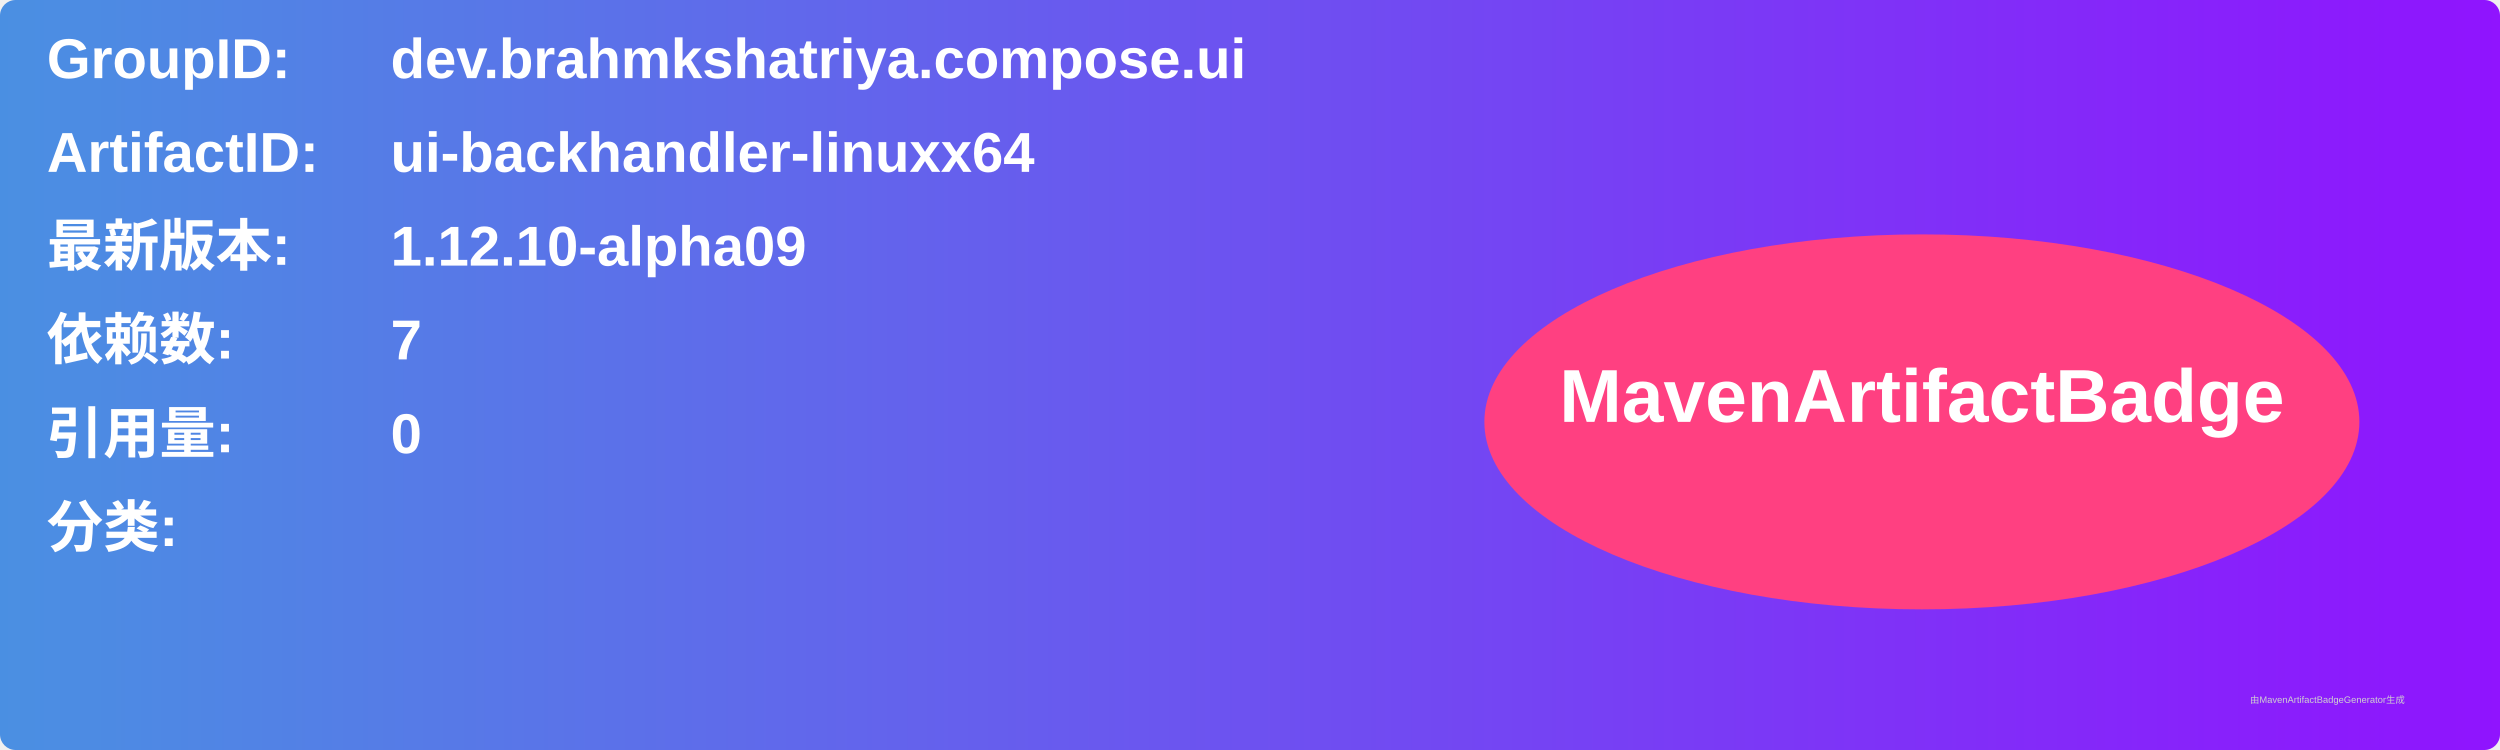
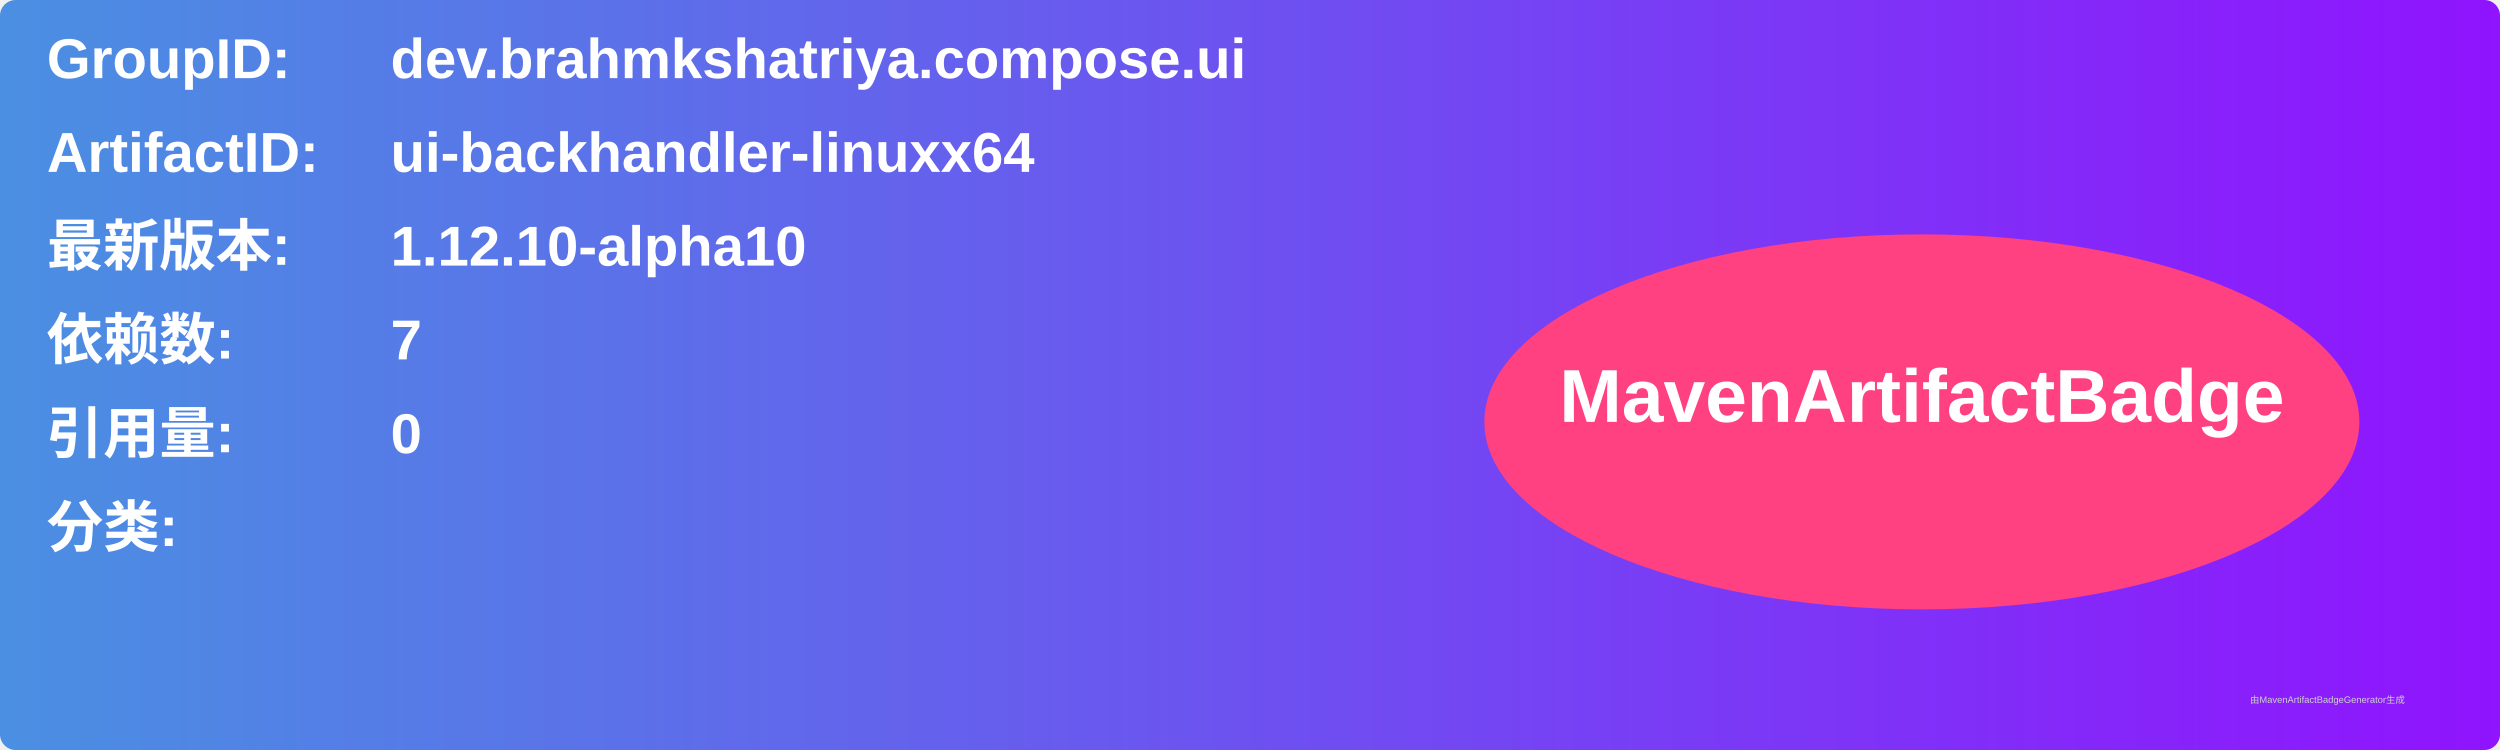
<svg xmlns="http://www.w3.org/2000/svg" width="800" height="240" viewBox="0 0 800 240">
  <linearGradient id="grad" x1="0%" y1="0%" x2="100%" y2="0%">
    <stop offset="0%" stop-color="#4a90e2" />
    <stop offset="100%" stop-color="#9013fe" />
  </linearGradient>
  <rect width="100%" height="100%" rx="5" ry="5" fill="url(#grad)" />
  <g transform="translate(15, 15)">
    <text x="0" y="10" font-family="Arial" font-size="18" fill="white" font-weight="bold" width="260">GroupID:</text>
    <text x="110" y="10" font-family="Arial" font-size="18" fill="white" font-weight="bold" width="460">dev.brahmkshatriya.compose.ui</text>
    <text x="0" y="40" font-family="Arial" font-size="18" fill="white" font-weight="bold" width="260">ArtifactID:</text>
    <text x="110" y="40" font-family="Arial" font-size="18" fill="white" font-weight="bold" width="460">ui-backhandler-linuxx64</text>
    <text x="0" y="70" font-family="Arial" font-size="18" fill="white" font-weight="bold">最新版本:</text>
    <text x="110" y="70" font-family="Arial" font-size="18" fill="white" font-weight="bold">
-       <tspan font-weight="bold">1.12.10-alpha09</tspan>
+       <tspan font-weight="bold">1.12.10-alpha10</tspan>
    </text>
    <text x="0" y="100" font-family="Arial" font-size="18" fill="white" font-weight="bold">依赖数: </text>
    <text x="110" y="100" font-family="Arial" font-size="18" fill="white">
      <tspan font-weight="bold">7</tspan>
    </text>
    <text x="0" y="130" font-family="Arial" font-size="18" fill="white" font-weight="bold">引用量: </text>
    <text x="110" y="130" font-family="Arial" font-size="18" fill="white">
      <tspan font-weight="bold">0</tspan>
    </text>
    <text x="0" y="160" font-family="Arial" font-size="18" fill="white" font-weight="bold">分类:</text>
    <text x="10" y="190" font-family="Arial" font-size="10" fill="white">
      <tspan font-weight="bold" />
    </text>
    <ellipse cx="600" cy="120" rx="140" ry="60" fill="#ff4081" />
    <text x="600" y="120" text-anchor="middle" font-family="Arial" font-size="24" fill="white" font-weight="bold">MavenArtifactBadge</text>
  </g>
  <text x="720" y="225" font-family="Arial" font-size="3" fill="#d0d0d0">由MavenArtifactBadgeGenerator生成</text>
</svg>
